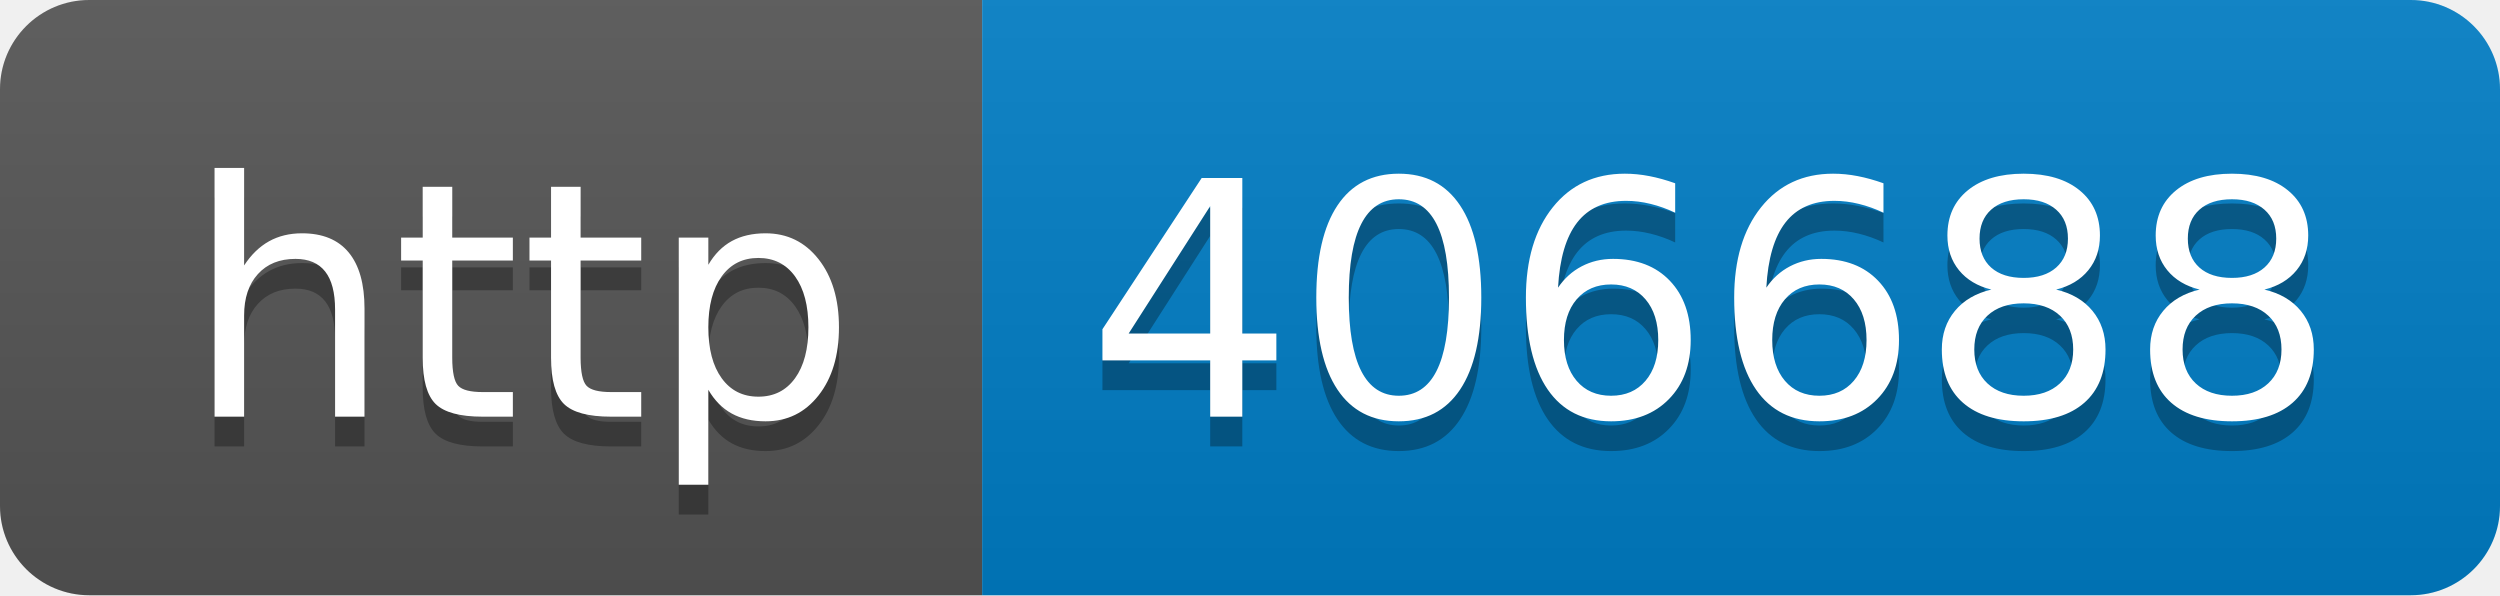
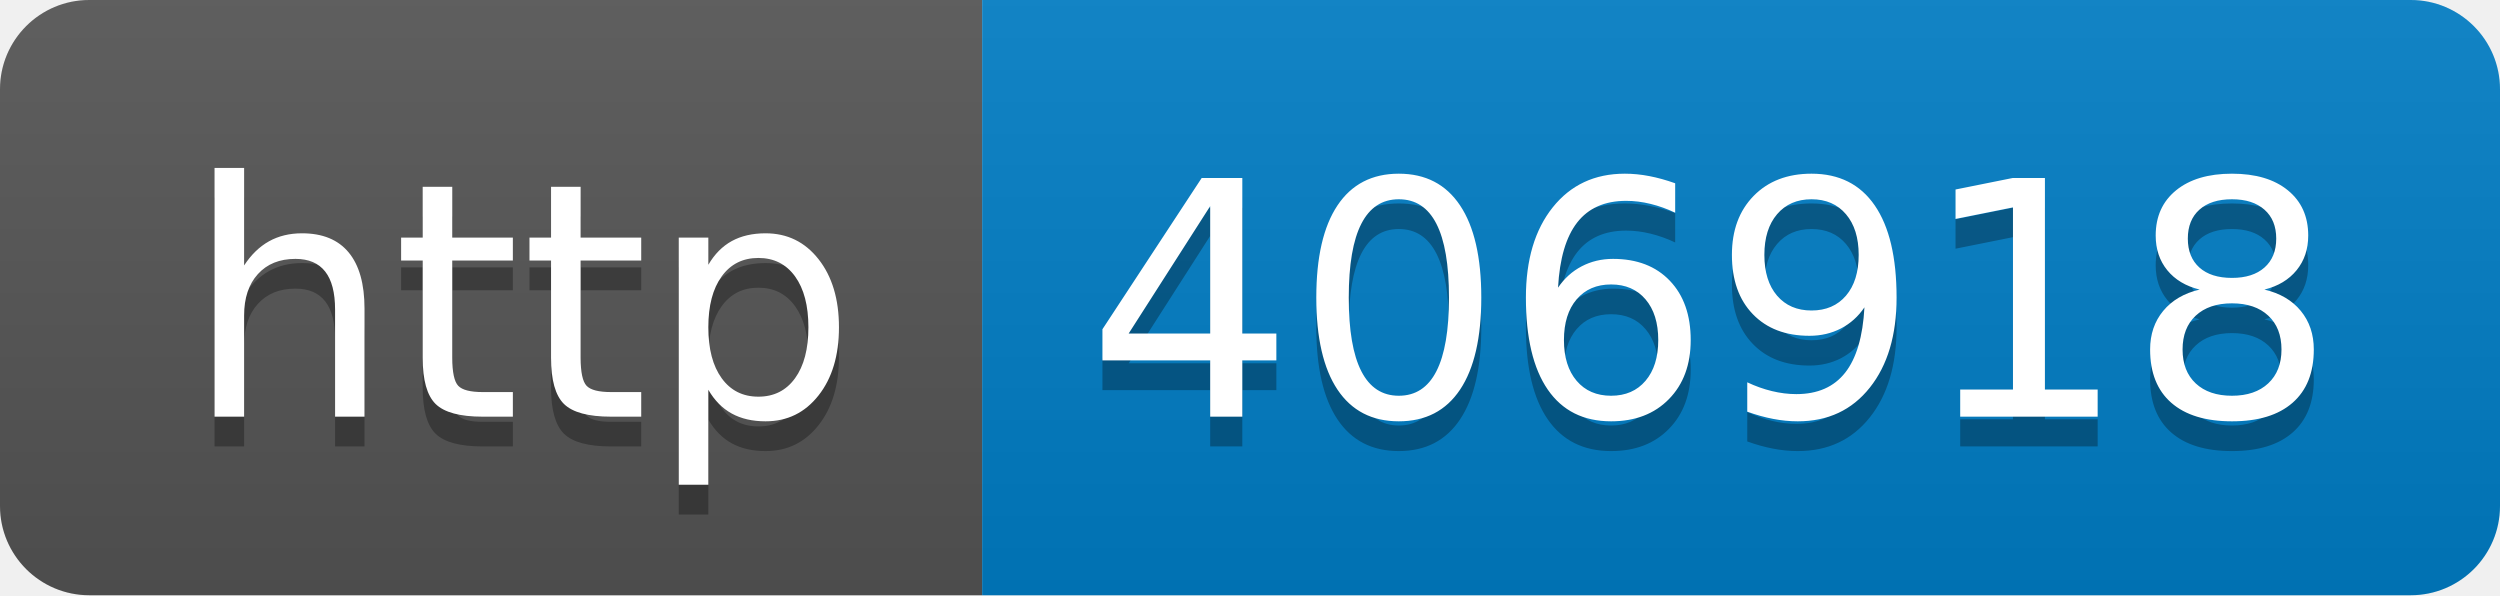
- <svg xmlns="http://www.w3.org/2000/svg" width="84" height="20" role="img" aria-label="http: 406688">
+ <svg xmlns="http://www.w3.org/2000/svg" width="84" height="20" role="img" aria-label="http: 406918">
  <linearGradient id="s" x2="0" y2="100%">
    <stop offset="0" stop-color="#bbb" stop-opacity=".1" />
    <stop offset="1" stop-opacity=".1" />
  </linearGradient>
  <clipPath id="r">
    <rect width="84" height="20" rx="3" fill="#fff" />
  </clipPath>
  <g clip-path="url(#r)">
    <rect width="33" height="20" fill="#555" />
    <rect x="33" width="51" height="20" fill="#007ec6" />
    <rect width="84" height="20" fill="url(#s)" />
  </g>
  <g fill="#fff" text-anchor="middle" font-family="Verdana,Geneva,DejaVu Sans,sans-serif" text-rendering="geometricPrecision" font-size="110">
    <text aria-hidden="true" x="175" y="150" fill="#010101" fill-opacity=".3" transform="scale(.1)" textLength="230">http</text>
    <text x="175" y="140" transform="scale(.1)" fill="#fff" textLength="230">http</text>
-     <text aria-hidden="true" x="575" y="150" fill="#010101" fill-opacity=".3" transform="scale(.1)" textLength="410">406688</text>
-     <text x="575" y="140" transform="scale(.1)" fill="#fff" textLength="410">406688</text>
+     <text aria-hidden="true" x="575" y="150" fill="#010101" fill-opacity=".3" transform="scale(.1)" textLength="410">406918</text>
+     <text x="575" y="140" transform="scale(.1)" fill="#fff" textLength="410">406918</text>
  </g>
</svg>
